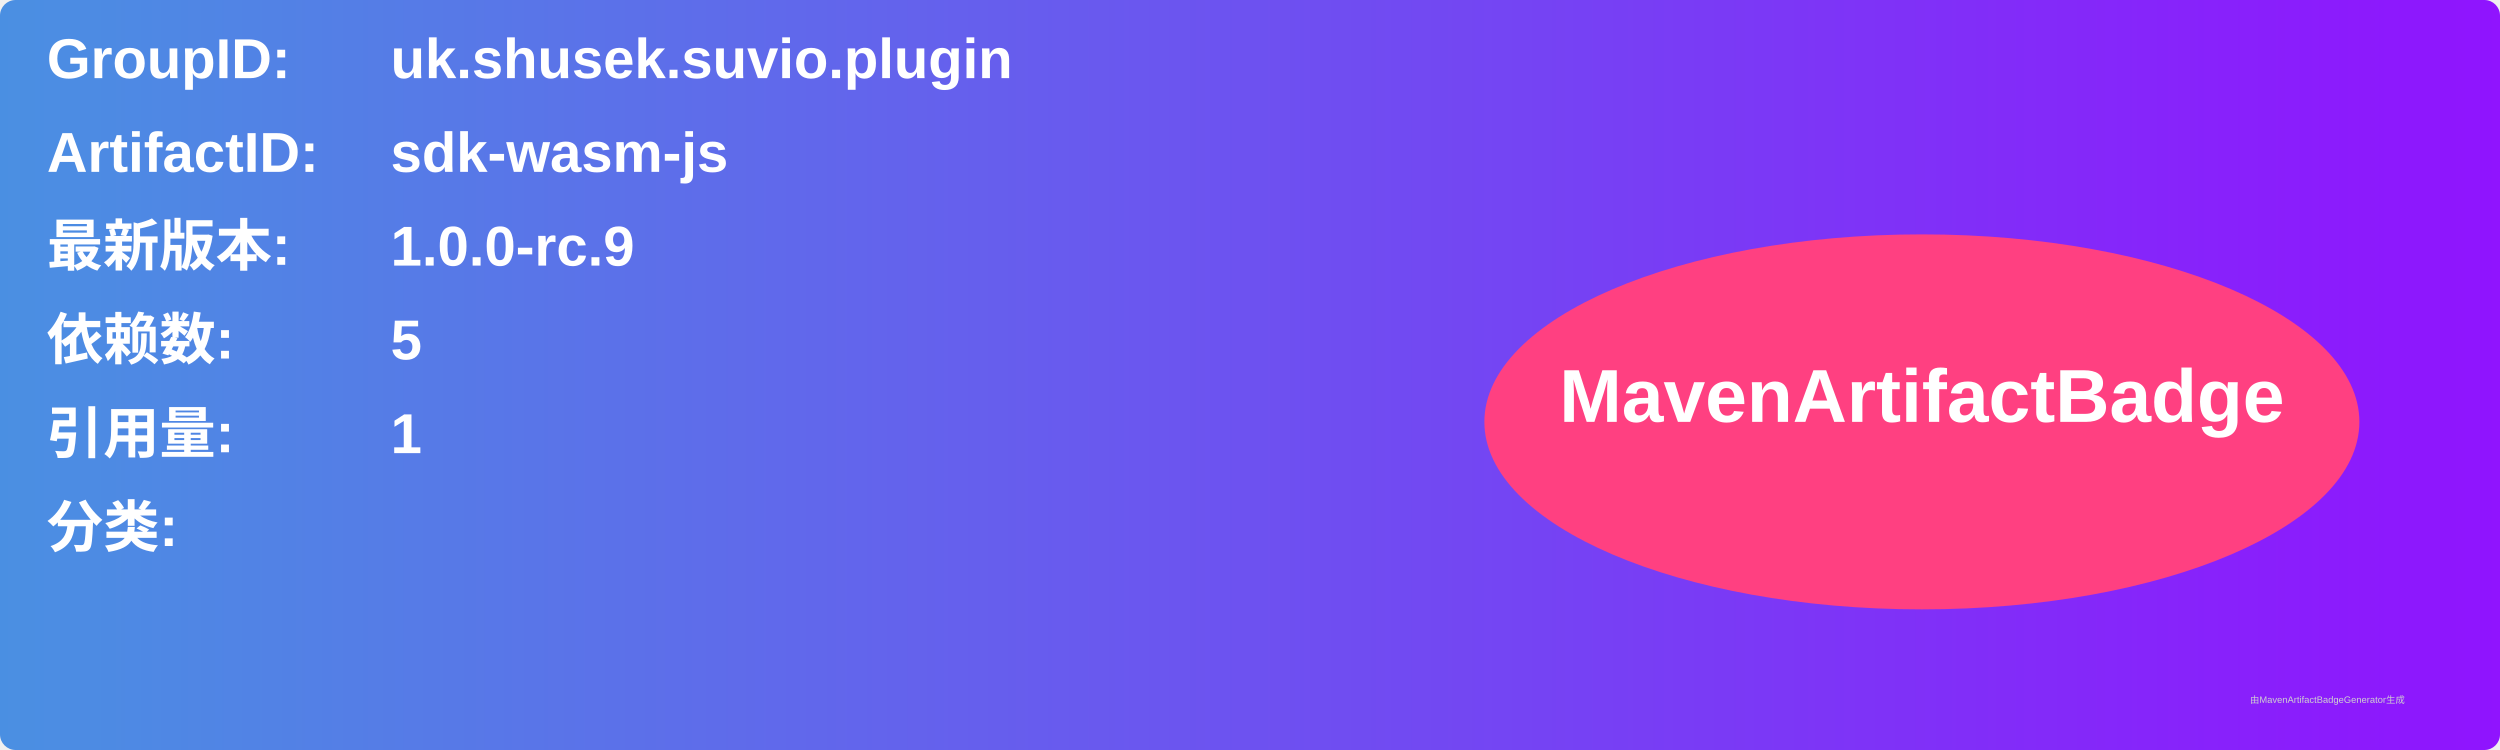
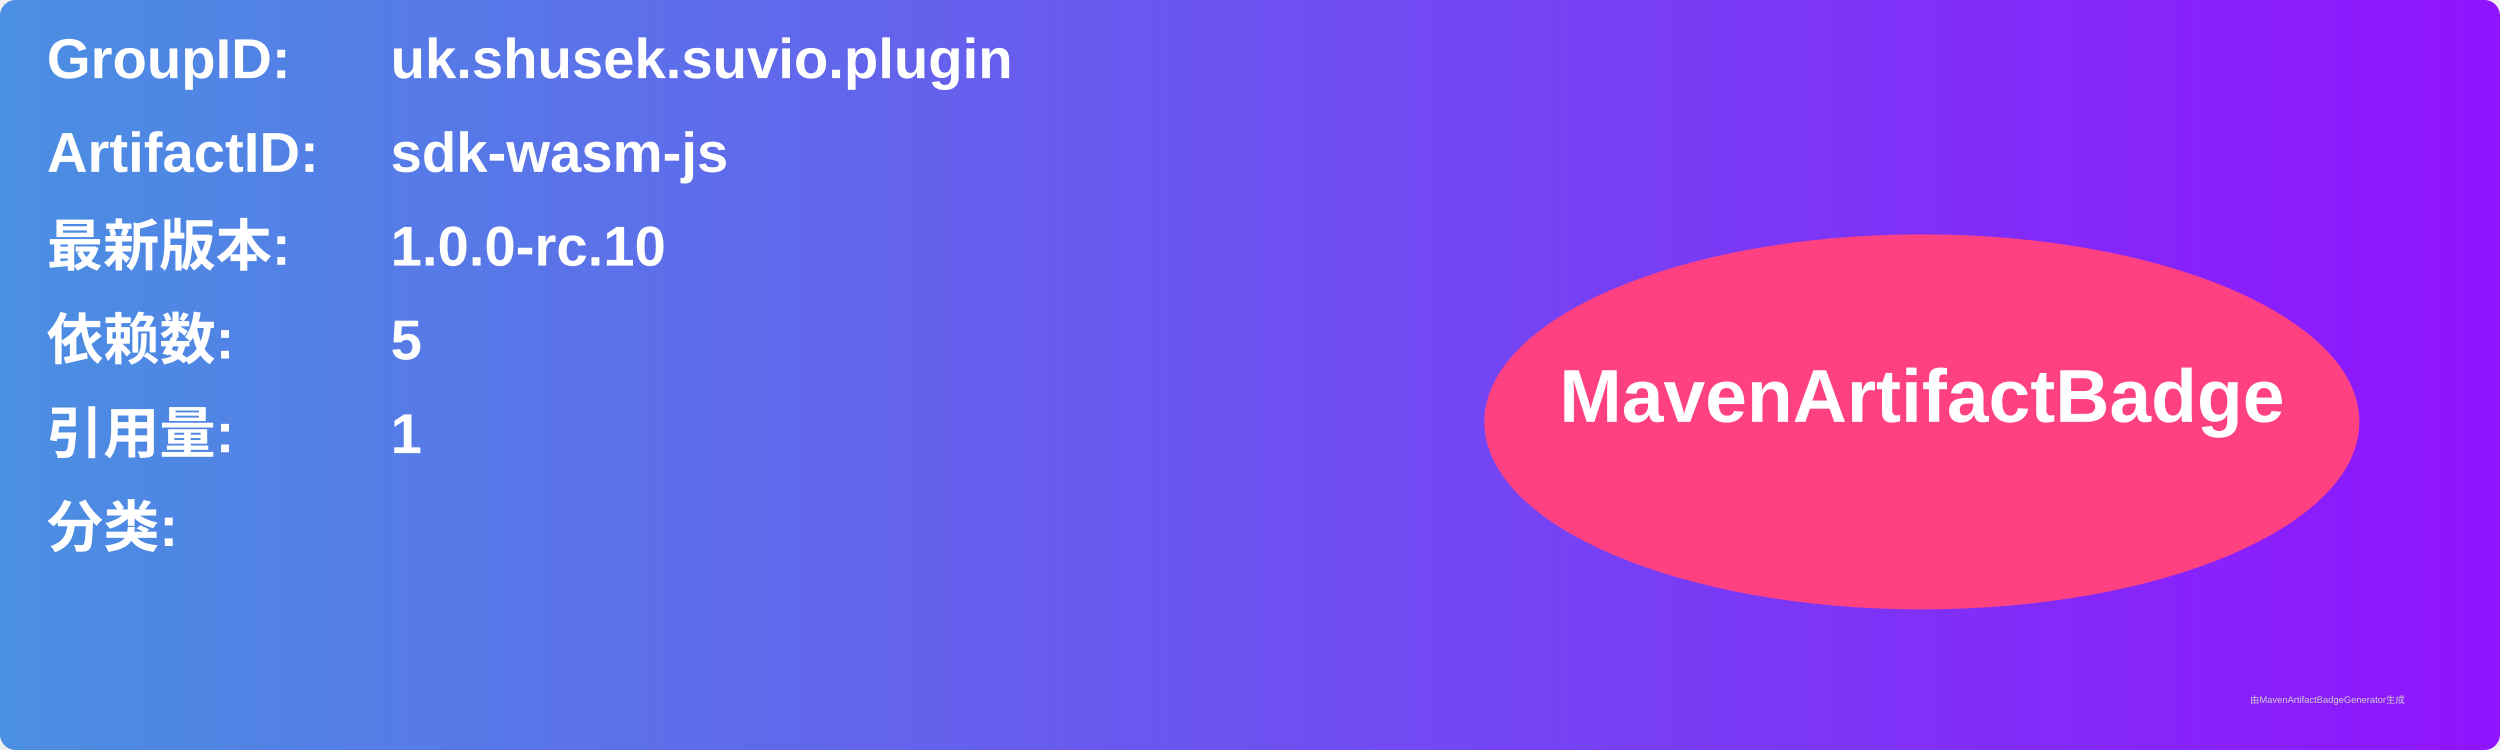
<svg xmlns="http://www.w3.org/2000/svg" width="800" height="240" viewBox="0 0 800 240">
  <linearGradient id="grad" x1="0%" y1="0%" x2="100%" y2="0%">
    <stop offset="0%" stop-color="#4a90e2" />
    <stop offset="100%" stop-color="#9013fe" />
  </linearGradient>
  <rect width="100%" height="100%" rx="5" ry="5" fill="url(#grad)" />
  <g transform="translate(15, 15)">
    <text x="0" y="10" font-family="Arial" font-size="18" fill="white" font-weight="bold" width="260">GroupID:</text>
    <text x="110" y="10" font-family="Arial" font-size="18" fill="white" font-weight="bold" width="460">uk.shusek.suvio.plugin</text>
    <text x="0" y="40" font-family="Arial" font-size="18" fill="white" font-weight="bold" width="260">ArtifactID:</text>
    <text x="110" y="40" font-family="Arial" font-size="18" fill="white" font-weight="bold" width="460">sdk-wasm-js</text>
    <text x="0" y="70" font-family="Arial" font-size="18" fill="white" font-weight="bold">最新版本:</text>
    <text x="110" y="70" font-family="Arial" font-size="18" fill="white" font-weight="bold">
-       <tspan font-weight="bold">1.0.0-rc.9</tspan>
+       <tspan font-weight="bold">1.0.0-rc.10</tspan>
    </text>
    <text x="0" y="100" font-family="Arial" font-size="18" fill="white" font-weight="bold">依赖数: </text>
    <text x="110" y="100" font-family="Arial" font-size="18" fill="white">
      <tspan font-weight="bold">5</tspan>
    </text>
    <text x="0" y="130" font-family="Arial" font-size="18" fill="white" font-weight="bold">引用量: </text>
    <text x="110" y="130" font-family="Arial" font-size="18" fill="white">
      <tspan font-weight="bold">1</tspan>
    </text>
    <text x="0" y="160" font-family="Arial" font-size="18" fill="white" font-weight="bold">分类:</text>
    <text x="10" y="190" font-family="Arial" font-size="10" fill="white">
      <tspan font-weight="bold" />
    </text>
    <ellipse cx="600" cy="120" rx="140" ry="60" fill="#ff4081" />
    <text x="600" y="120" text-anchor="middle" font-family="Arial" font-size="24" fill="white" font-weight="bold">MavenArtifactBadge</text>
  </g>
  <text x="720" y="225" font-family="Arial" font-size="3" fill="#d0d0d0">由MavenArtifactBadgeGenerator生成</text>
</svg>
